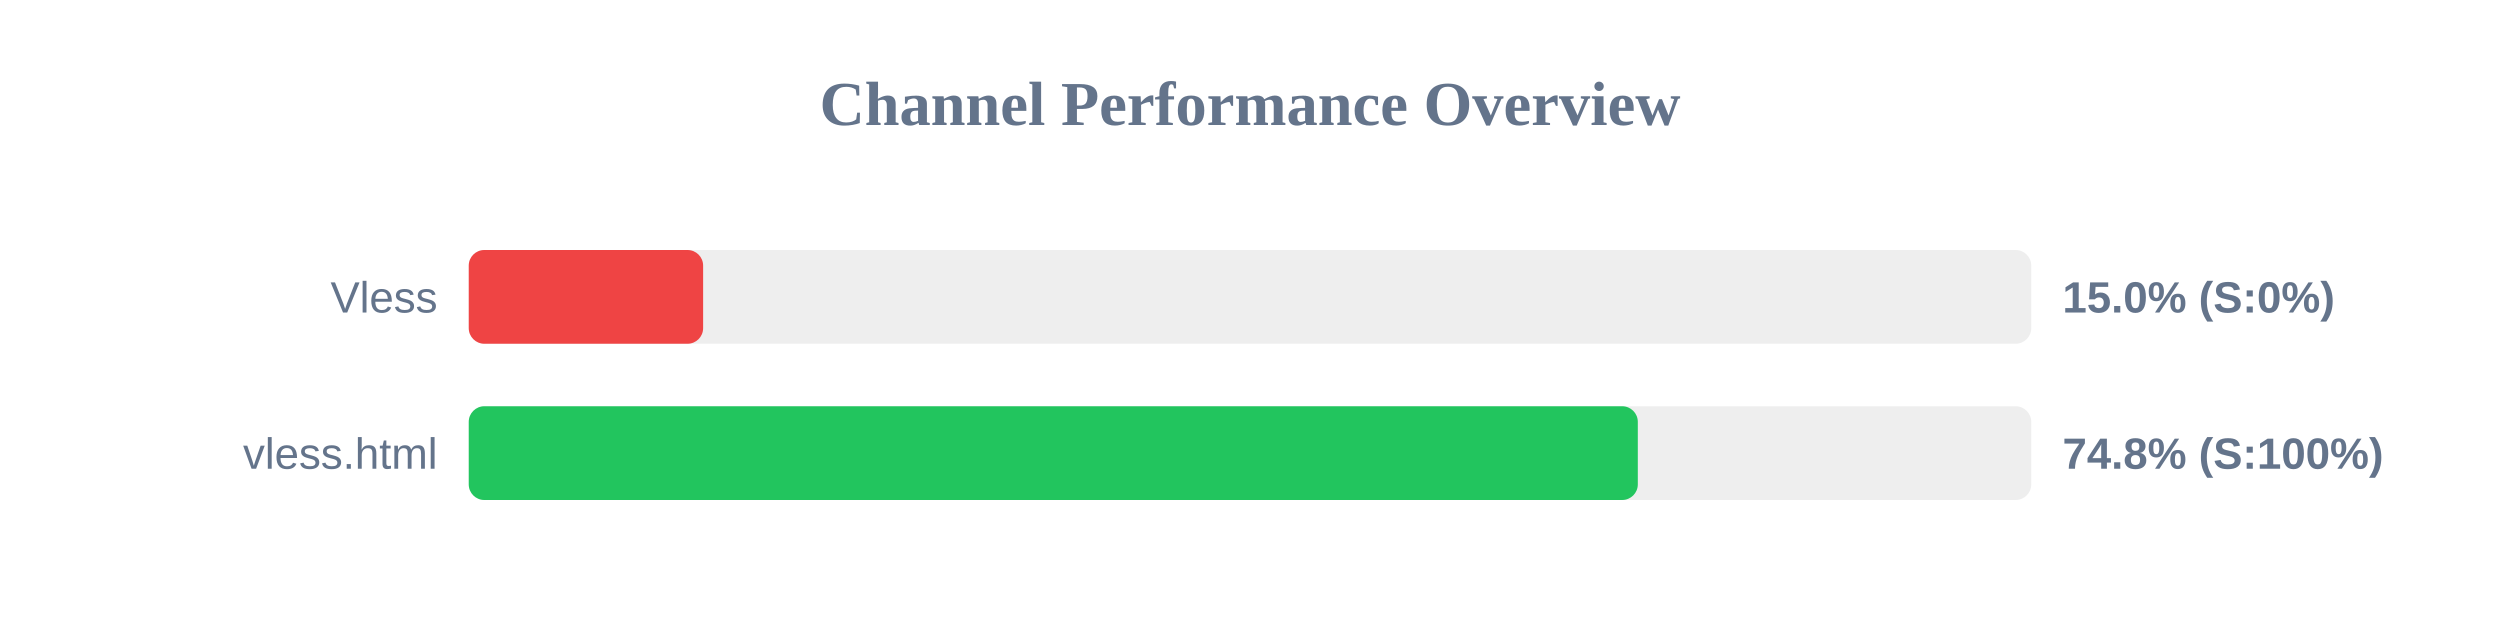
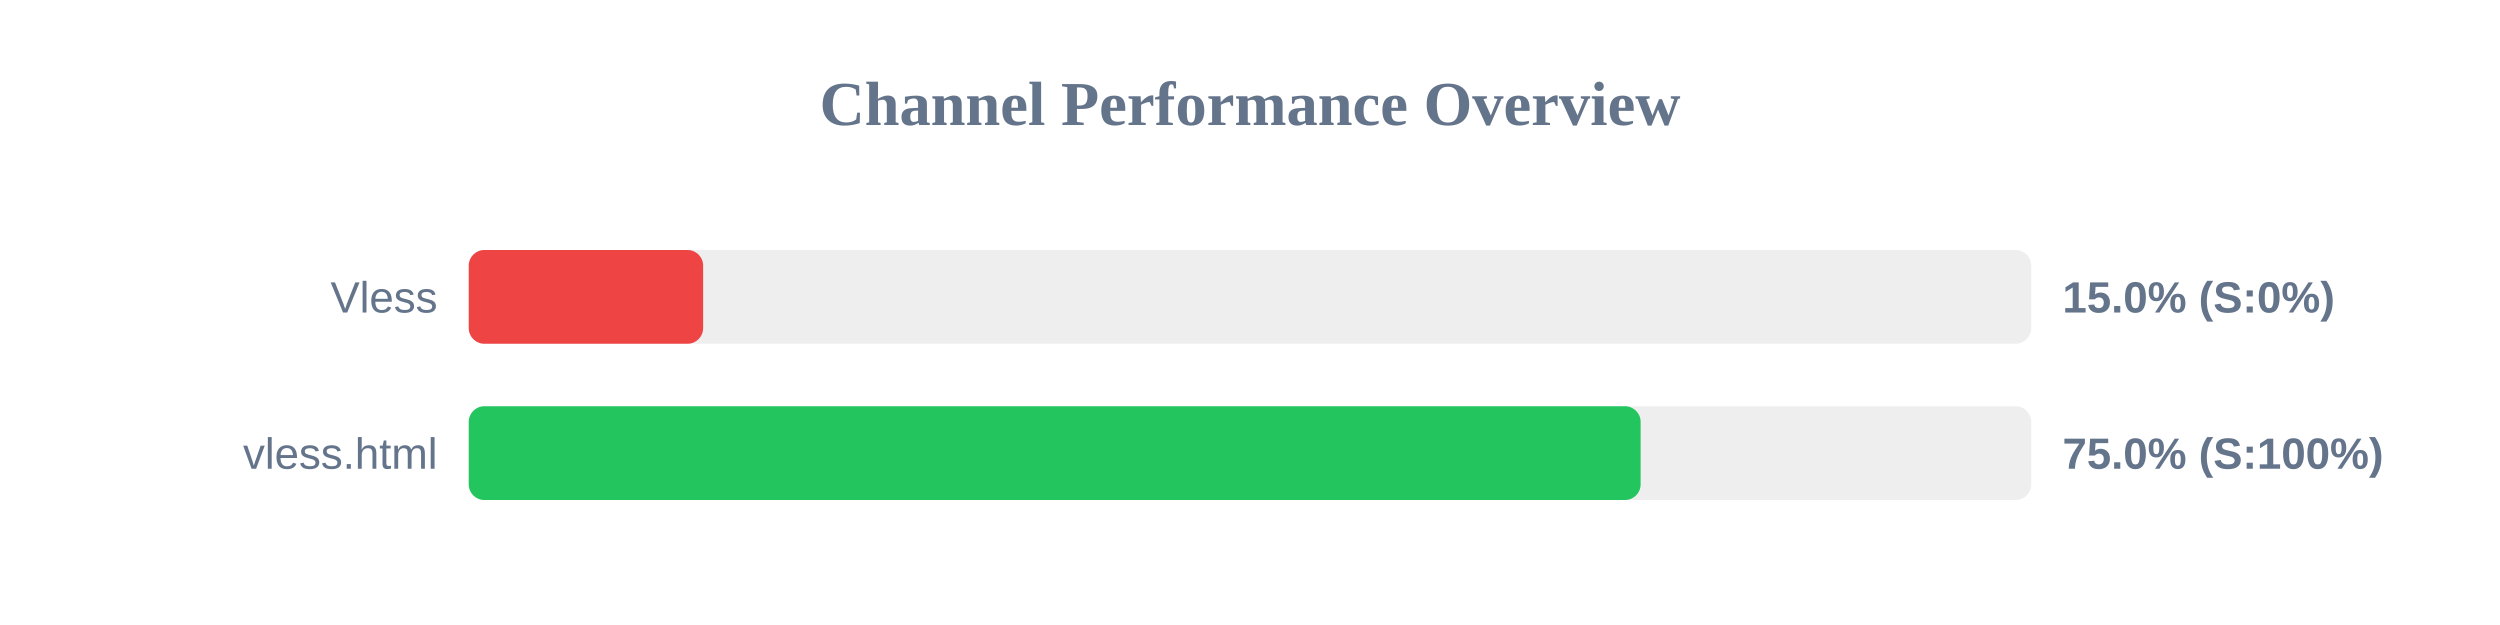
<svg xmlns="http://www.w3.org/2000/svg" width="800" height="200" version="1.1">
  <style>
        .row { font: 14px Arial; fill: #64748b; }
        .score { font: bold 14px Arial; fill: #64748b; }
    </style>
  <text x="400" y="40" text-anchor="middle" font-size="20px" font-weight="bold" fill="#64748b">Channel Performance Overview</text>
  <rect x="150" y="80" width="500" height="30" fill="#eee" rx="5" />
  <rect x="150" y="80" width="75.0" height="30" fill="#ef4444" rx="5" />
  <text x="140" y="100" text-anchor="end" class="row">Vless</text>
  <text x="660" y="100" text-anchor="start" class="score">15.0% (S:0%)</text>
  <rect x="150" y="130" width="500" height="30" fill="#eee" rx="5" />
-   <rect x="150" y="130" width="374.1" height="30" fill="#22c55e" rx="5" />
+   <rect x="150" y="130" width="375.0" height="30" fill="#22c55e" rx="5" />
  <text x="140" y="150" text-anchor="end" class="row">vless.html</text>
-   <text x="660" y="150" text-anchor="start" class="score">74.8% (S:100%)</text>
+   <text x="660" y="150" text-anchor="start" class="score">75.0% (S:100%)</text>
</svg>
